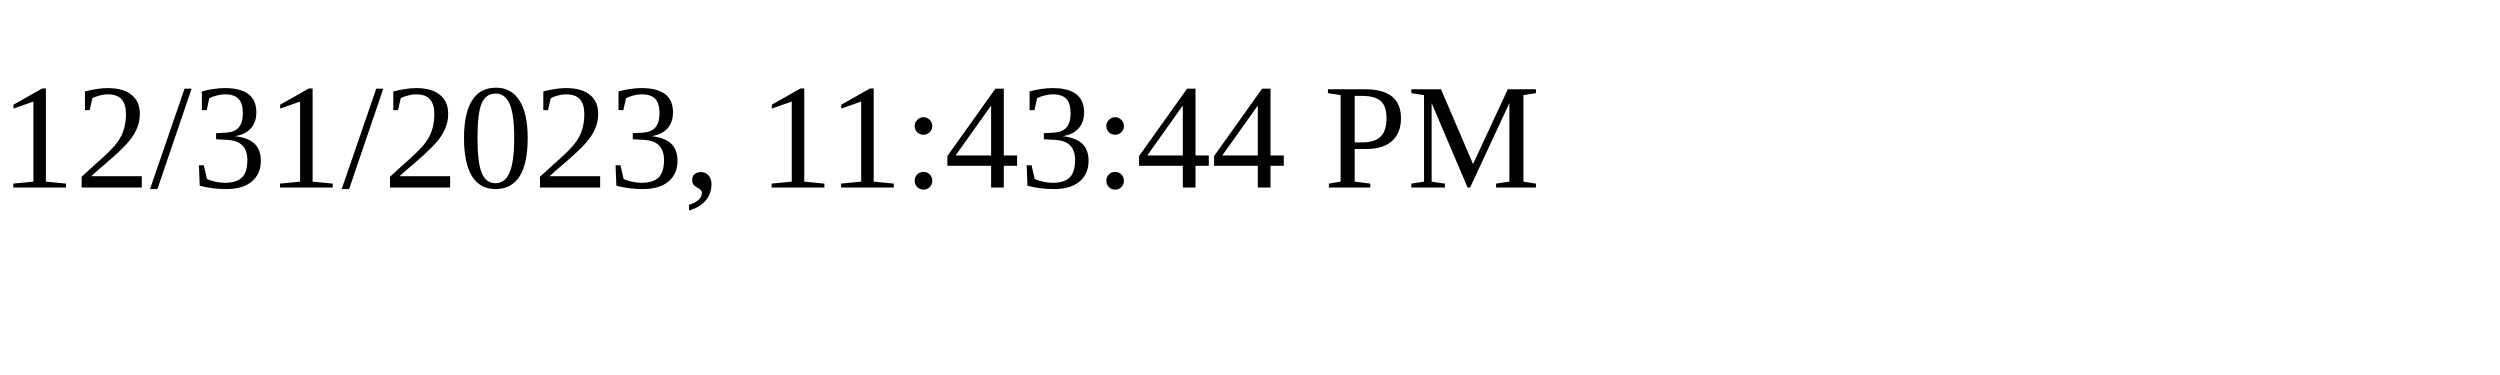
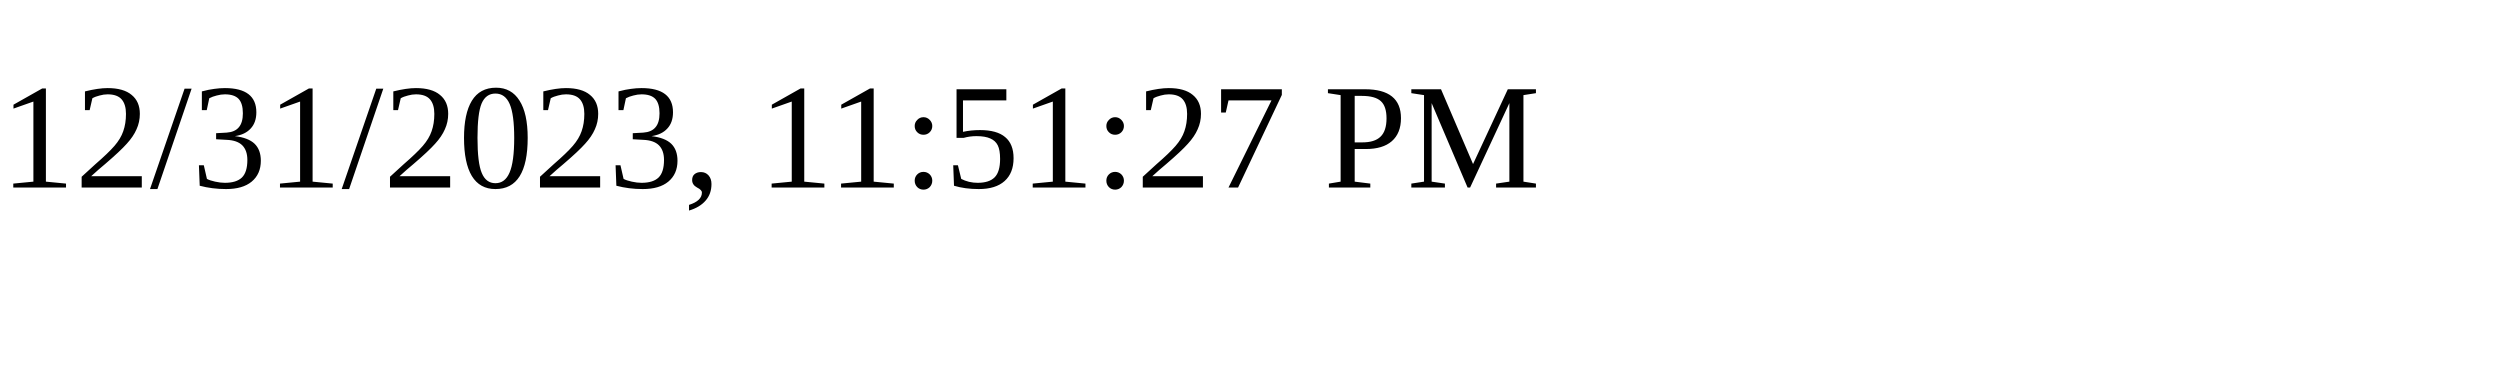
<svg xmlns="http://www.w3.org/2000/svg" height="30" width="200">
-   <text x="0" y="15">12/31/2023, 11:43:44 PM</text>
+   <text x="0" y="15">12/31/2023, 11:51:27 PM</text>
</svg>
